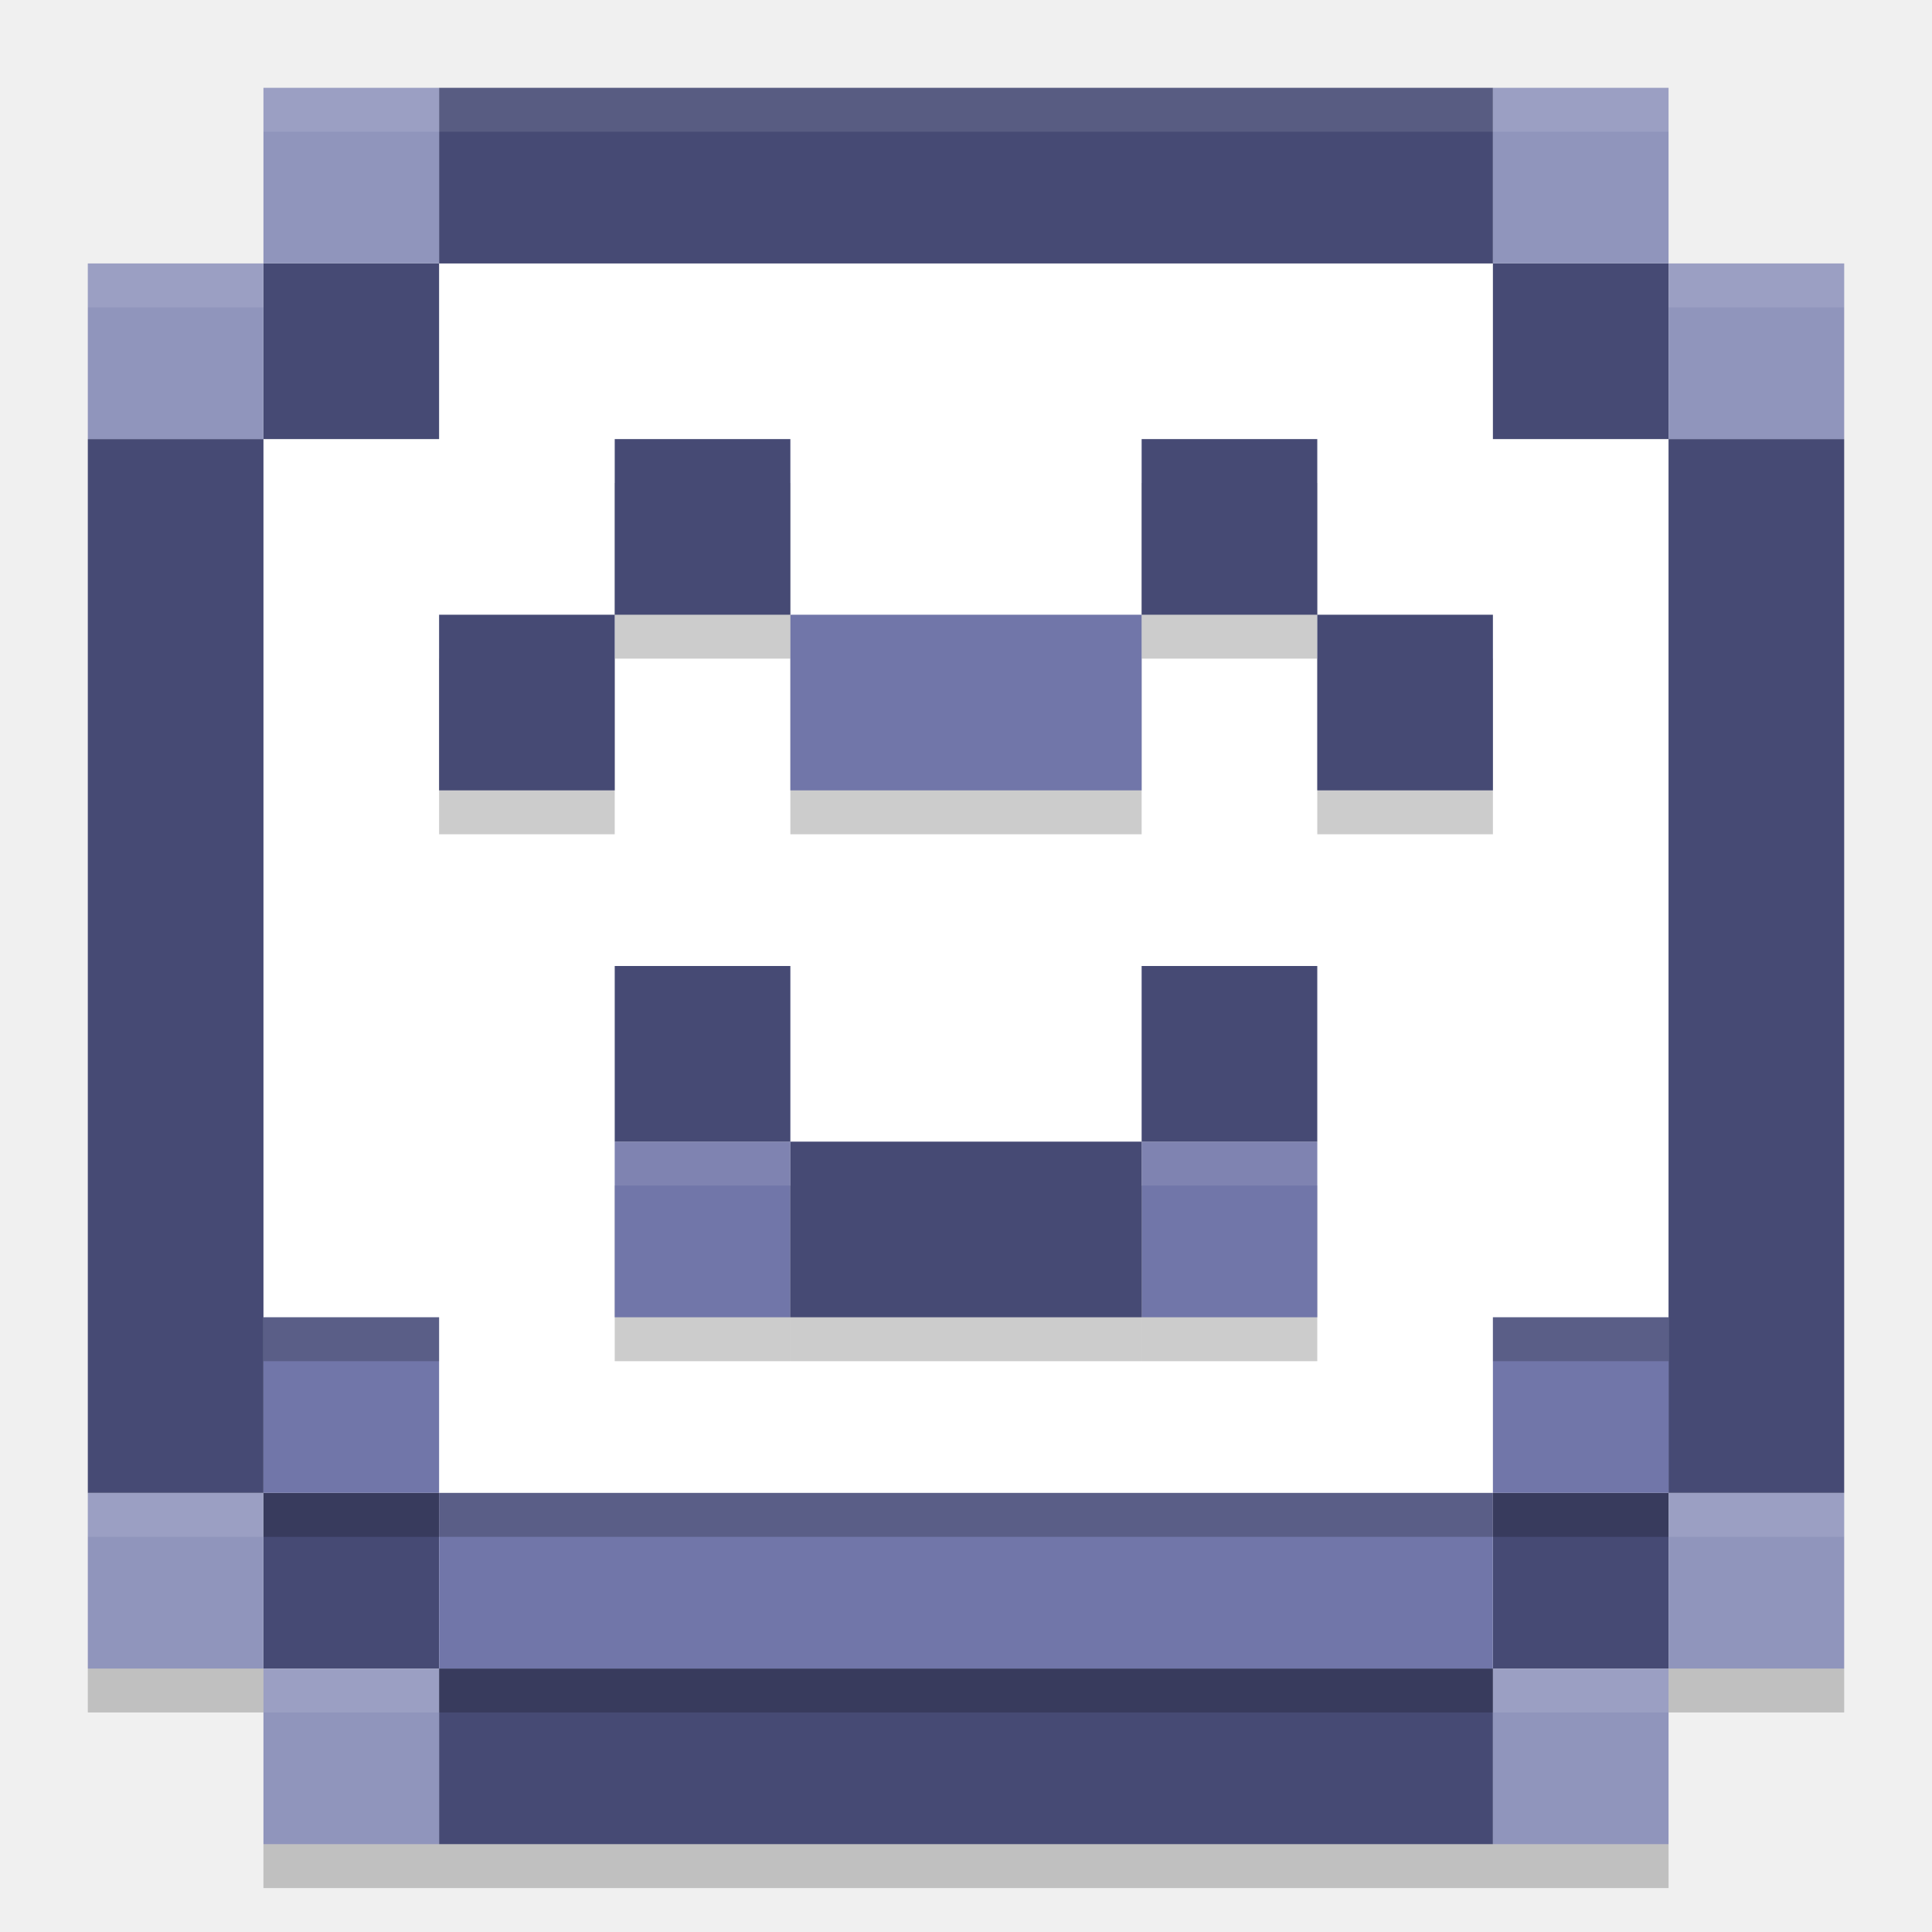
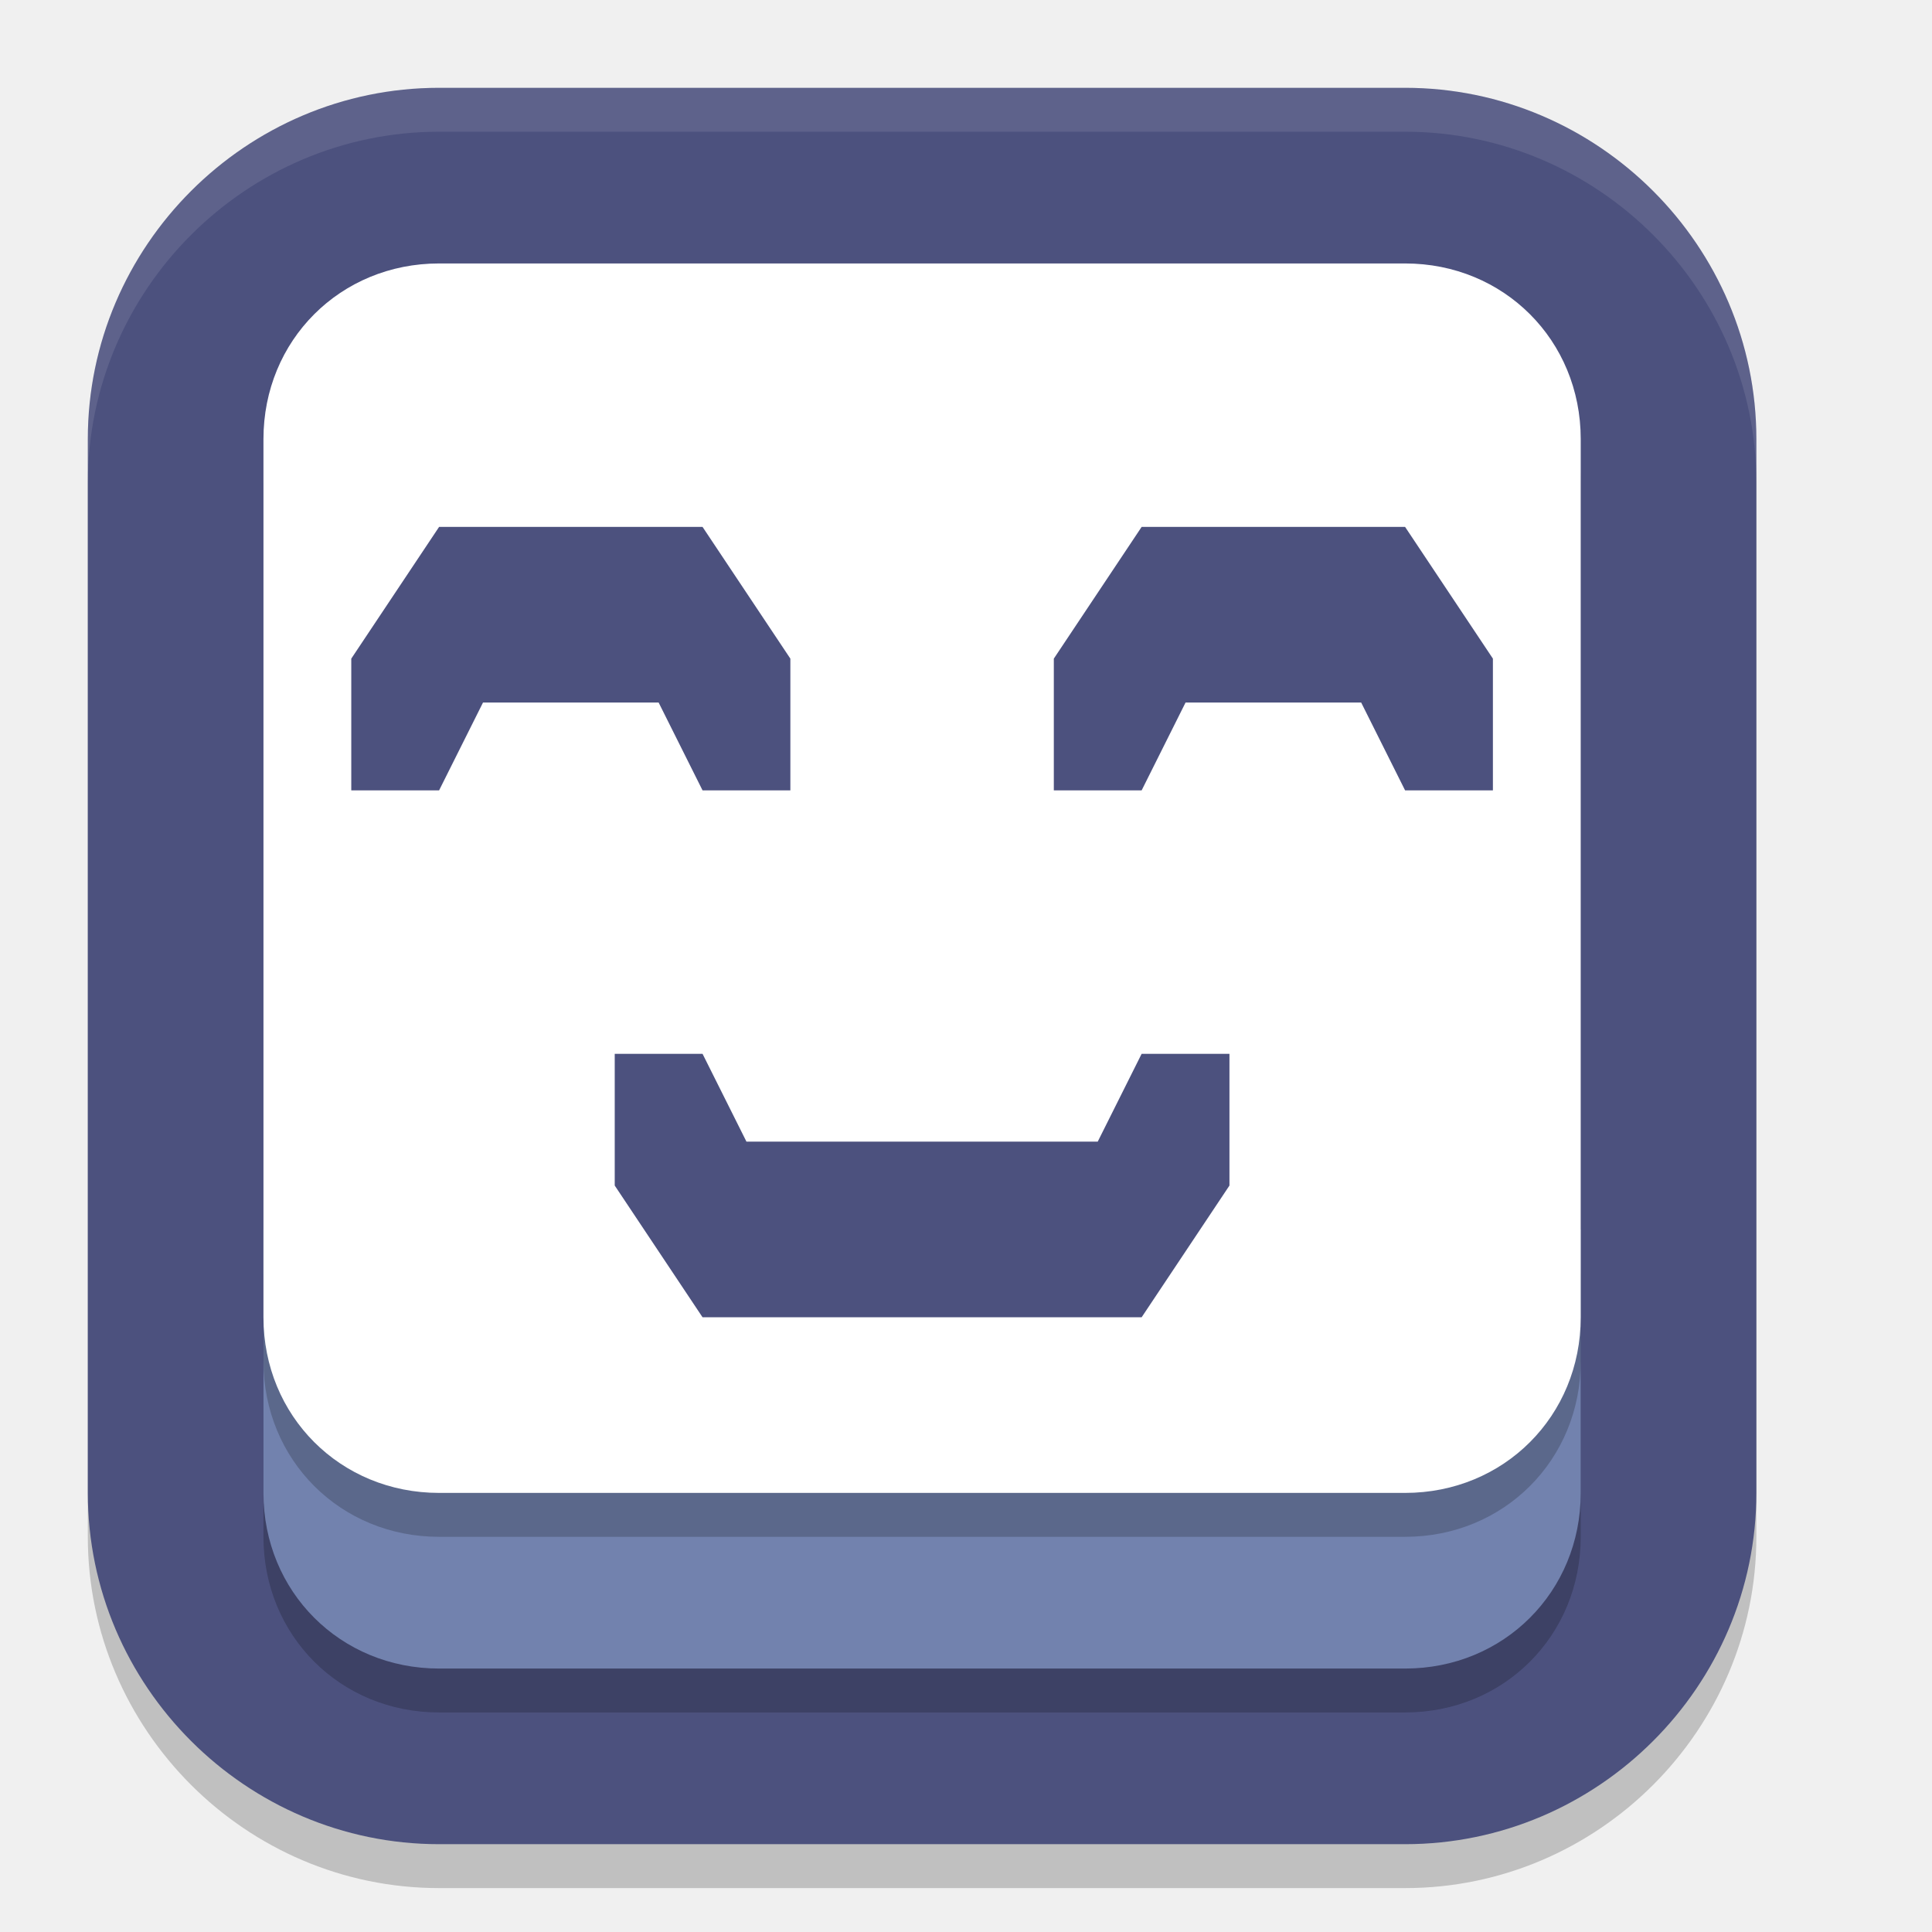
<svg xmlns="http://www.w3.org/2000/svg" width="22" height="22" version="1">
-   <path d="m3 1v2h2v-2zm0 2h-2v2h2zm14-2v2h2v-2zm2 2v2h2v-2zm-18 14v2h2v-2zm2 2v2h2v-2zm16-2v2h2v-2zm0 2h-2v2h2z" style="fill:#9095bc" />
-   <rect x="3" y="3" width="16" height="16" style="fill:#ffffff" />
-   <path d="m5 1v2h12v-2zm12 2v2h2v-2zm2 2v12h2v-12zm0 12h-2v2h2zm-2 2h-12v2h12zm-12 0v-2h-2v2zm-2-2v-12h-2v12zm0-12h2v-2h-2z" style="fill:#464a74" />
-   <path d="m3 15v2h2v2h12v-2h2v-2h-2v2h-12v-2z" style="fill:#7176a9" />
-   <path d="m3 1v0.5h16v-0.5zm-2 2v0.5h2v-0.5zm18 0v0.5h2v-0.5z" style="fill:#ffffff;opacity:.1" />
-   <rect x="3" y="17" width="2" height=".5" style="opacity:.2" />
-   <rect x="17" y="17" width="2" height=".5" style="opacity:.2" />
-   <rect x="5" y="19" width="12" height=".5" style="opacity:.2" />
-   <rect x="3" y="15" width="2" height=".5" style="opacity:.2" />
-   <rect x="17" y="15" width="2" height=".5" style="opacity:.2" />
-   <rect x="5" y="17" width="12" height=".5" style="opacity:.2" />
-   <path d="m1 19v0.5h2v-0.5zm18 0v0.5h2v-0.5zm-16 2v0.5h16v-0.5z" style="opacity:.2" />
-   <path d="m1 17v0.5h2v-0.5zm18 0v0.5h2v-0.5zm-16 2v0.5h2v-0.5zm14 0v0.5h2v-0.5z" style="fill:#ffffff;opacity:.1" />
-   <path d="m9 7.5v2h4v-2zm-2 6v2h2v-2zm6 0v2h2v-2z" style="opacity:.2" />
-   <path d="m9 7v2h4v-2h-4zm-2 6v2h2v-2h-2zm6 0v2h2v-2h-2z" style="fill:#7176a9" />
-   <path d="m7 13v0.5h2v-0.5zm6 0v0.5h2v-0.5z" style="fill:#ffffff;opacity:.1" />
-   <path d="m7 5.5v2h2v-2zm0 2h-2v2h2zm6-2v2h2v-2zm2 2v2h2v-2zm-6 6v2h4v-2z" style="opacity:.2" />
-   <path d="m7 5v2h2v-2h-2zm0 2h-2v2h2v-2zm6-2v2h2v-2h-2zm2 2v2h2v-2h-2zm-8 4v2h2v-2h-2zm2 2v2h4v-2h-4zm4 0h2v-2h-2v2z" style="fill:#464a74" />
+   <path d="m5 1.5c-2.199 0-4 1.801-4 4v12c0 2.199 1.801 4 4 4h11c2.199 0 4-1.801 4-4v-12c0-2.199-1.801-4-4-4z" style="opacity:.2" />
+   <path d="m5 1c-2.199 0-4 1.801-4 4v12c0 2.199 1.801 4 4 4h11c2.199 0 4-1.801 4-4v-12c0-2.199-1.801-4-4-4z" style="fill:#4c517e" />
+   <path d="m5 1c-2.199 0-4 1.801-4 4v0.5c0-2.199 1.801-4 4-4h11c2.199 0 4 1.801 4 4v-0.5c0-2.199-1.801-4-4-4z" style="fill:#ffffff;opacity:.1" />
+   <path d="m18 14.5v3c0 1.125-0.875 2-2 2h-11c-1.125 0-2-0.875-2-2v-3z" style="opacity:.2" />
+   <path d="m18 14v3c0 1.125-0.875 2-2 2h-11c-1.125 0-2-0.875-2-2v-3z" style="fill:#7282ae" />
+   <path d="m5 3.5c-1.125 0-2 0.875-2 2v10c0 1.125 0.875 2 2 2h11c1.125 0 2-0.875 2-2v-10c0-1.125-0.875-2-2-2z" style="opacity:.2" />
+   <path d="m5 3c-1.125 0-2 0.875-2 2v10c0 1.125 0.875 2 2 2h11c1.125 0 2-0.875 2-2v-10c0-1.125-0.875-2-2-2z" style="fill:#ffffff" />
+   <path d="m5 6-1 1.5v1.5h1l0.5-1h2l0.5 1h1v-1.5l-1-1.5zm8 0-1 1.5v1.5h1l0.5-1h2l0.5 1h1v-1.5l-1-1.5zm-6 6v1.5l1 1.5h5l1-1.5v-1.5h-1l-0.5 1h-4l-0.5-1z" style="fill:#4c517e" />
</svg>
